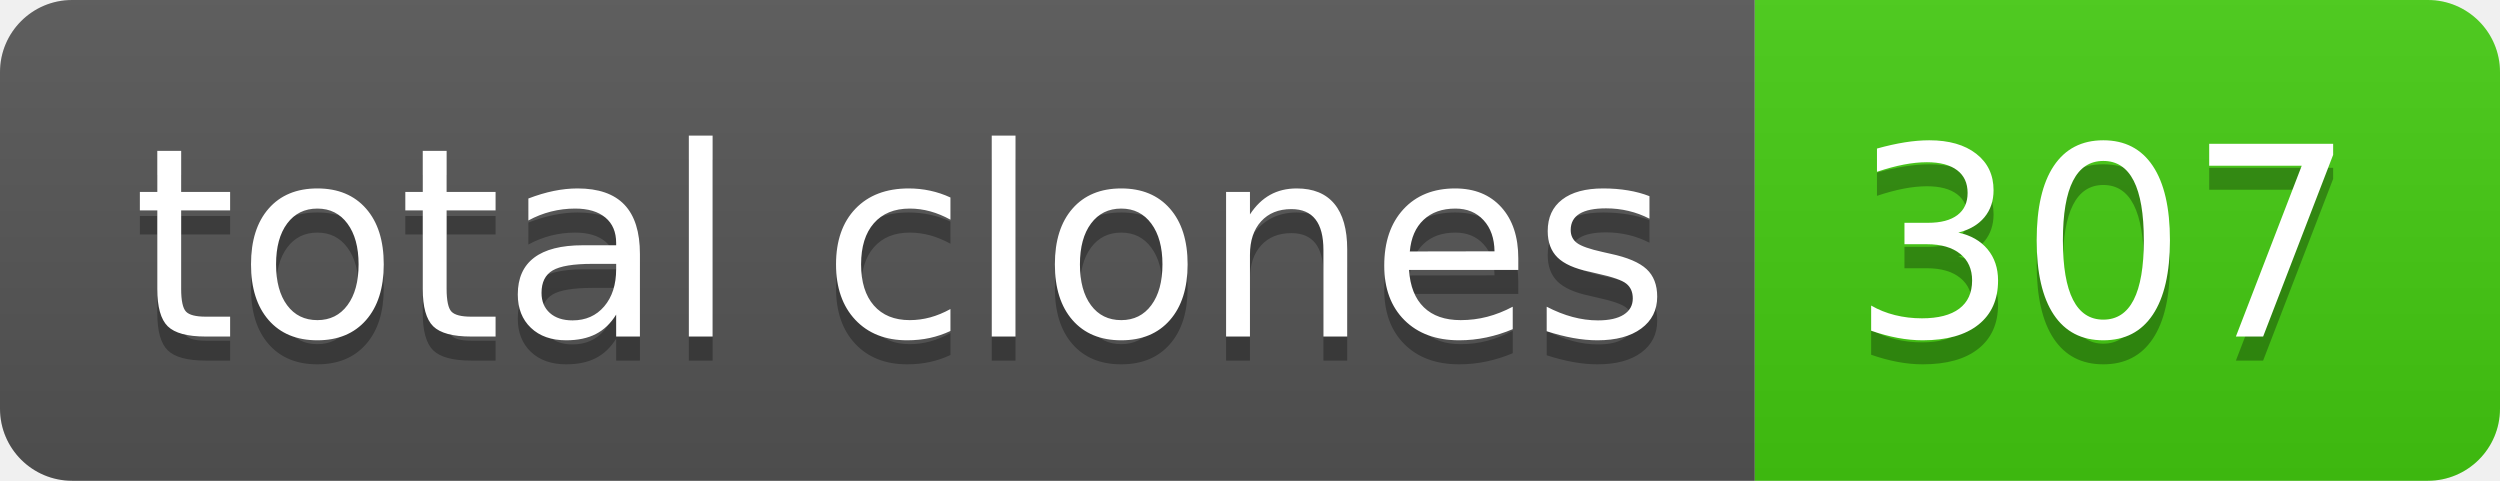
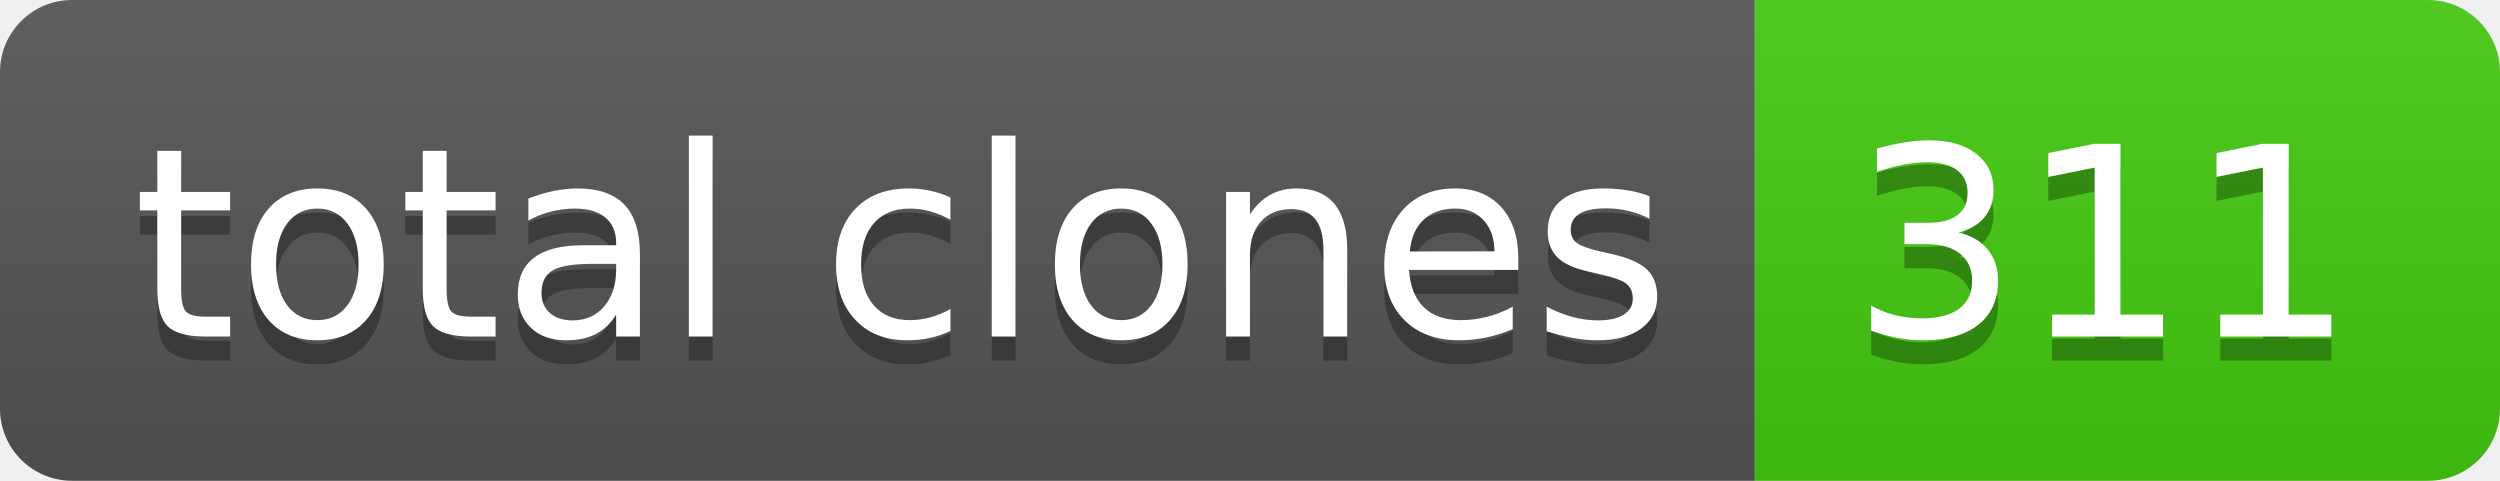
- <svg xmlns="http://www.w3.org/2000/svg" width="104" height="20" role="img" aria-label="total clones: 307">
+ <svg xmlns="http://www.w3.org/2000/svg" width="104" height="20" role="img" aria-label="total clones: 311">
  <linearGradient id="s" x2="0" y2="100%">
    <stop offset="0" stop-color="#bbb" stop-opacity=".1" />
    <stop offset="1" stop-opacity=".1" />
  </linearGradient>
  <clipPath id="r">
    <rect width="104" height="20" rx="3" fill="#fff" />
  </clipPath>
  <g clip-path="url(#r)">
    <rect width="73" height="20" fill="#555" />
    <rect x="73" width="31" height="20" fill="#4c1" />
    <rect width="104" height="20" fill="url(#s)" />
  </g>
  <g fill="#fff" text-anchor="middle" font-family="Verdana,Geneva,DejaVu Sans,sans-serif" text-rendering="geometricPrecision" font-size="110">
    <text aria-hidden="true" x="375" y="150" fill="#010101" fill-opacity=".3" transform="scale(.1)" textLength="630">total clones</text>
    <text x="375" y="140" transform="scale(.1)" fill="#fff" textLength="630">total clones</text>
-     <text aria-hidden="true" x="875" y="150" fill="#010101" fill-opacity=".3" transform="scale(.1)" textLength="210">307</text>
-     <text x="875" y="140" transform="scale(.1)" fill="#fff" textLength="210">307</text>
+     <text aria-hidden="true" x="875" y="150" fill="#010101" fill-opacity=".3" transform="scale(.1)" textLength="210">311</text>
+     <text x="875" y="140" transform="scale(.1)" fill="#fff" textLength="210">311</text>
  </g>
</svg>
